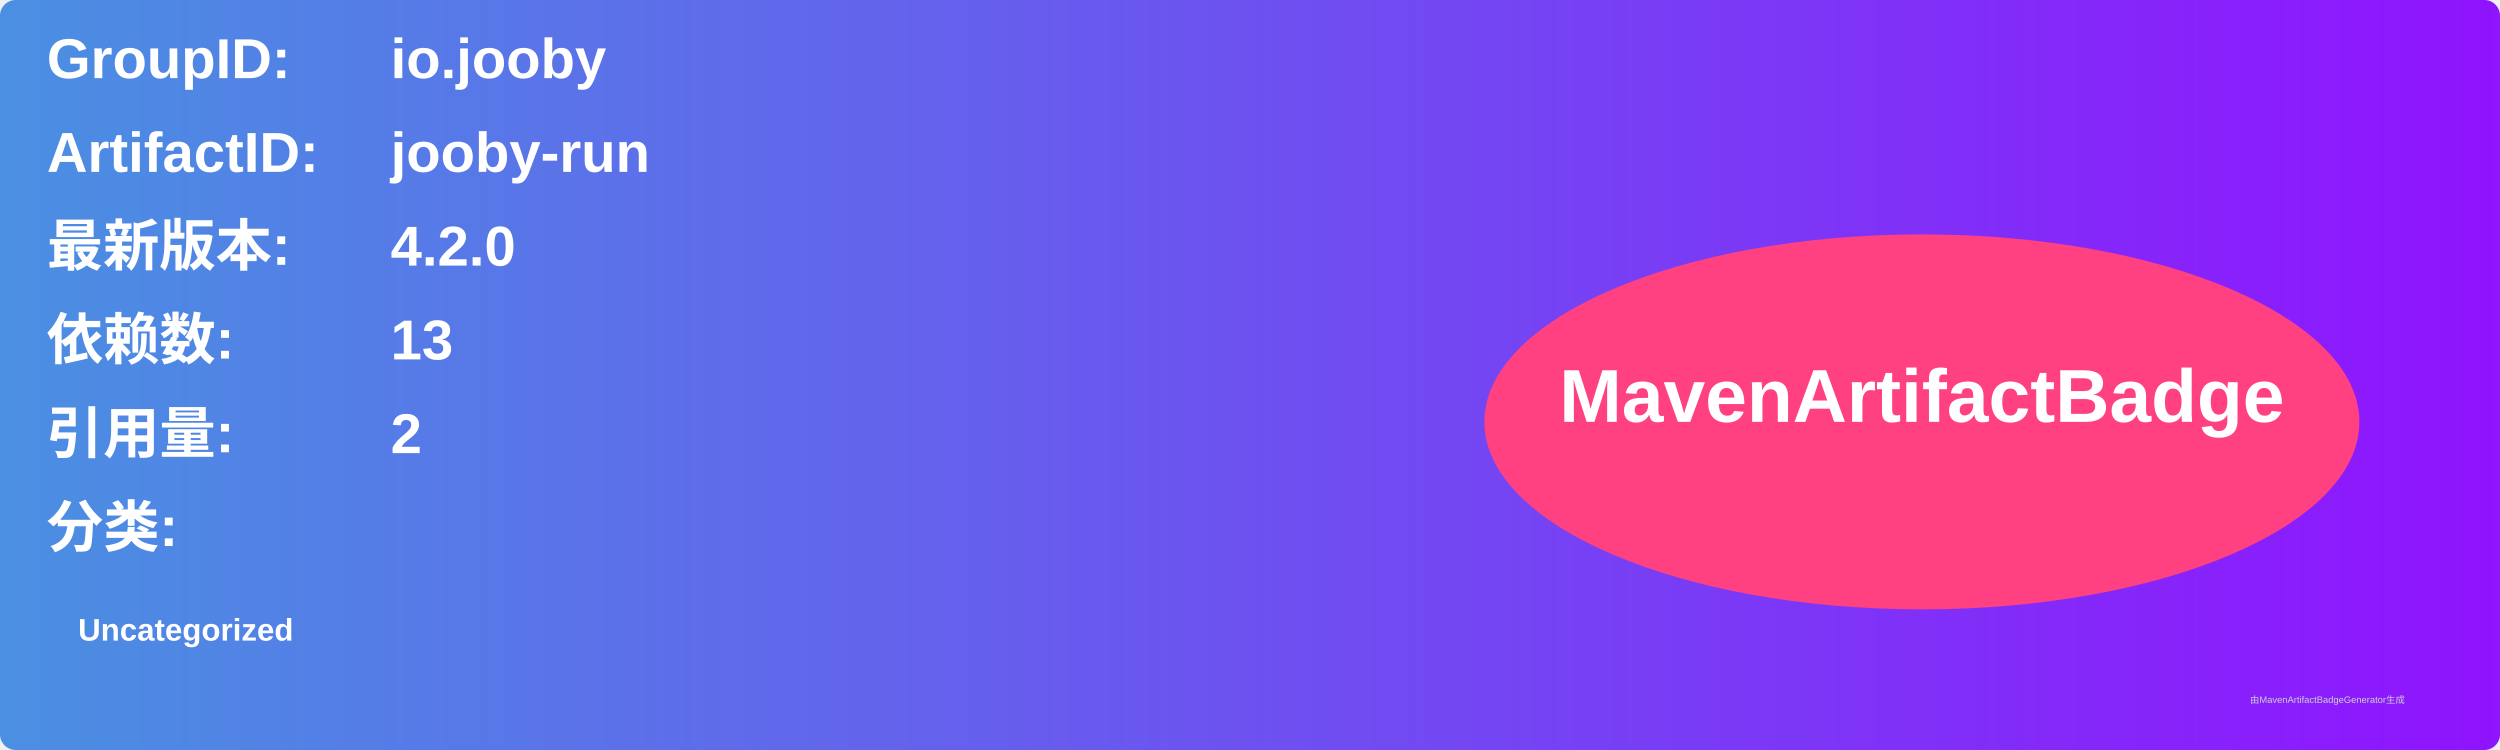
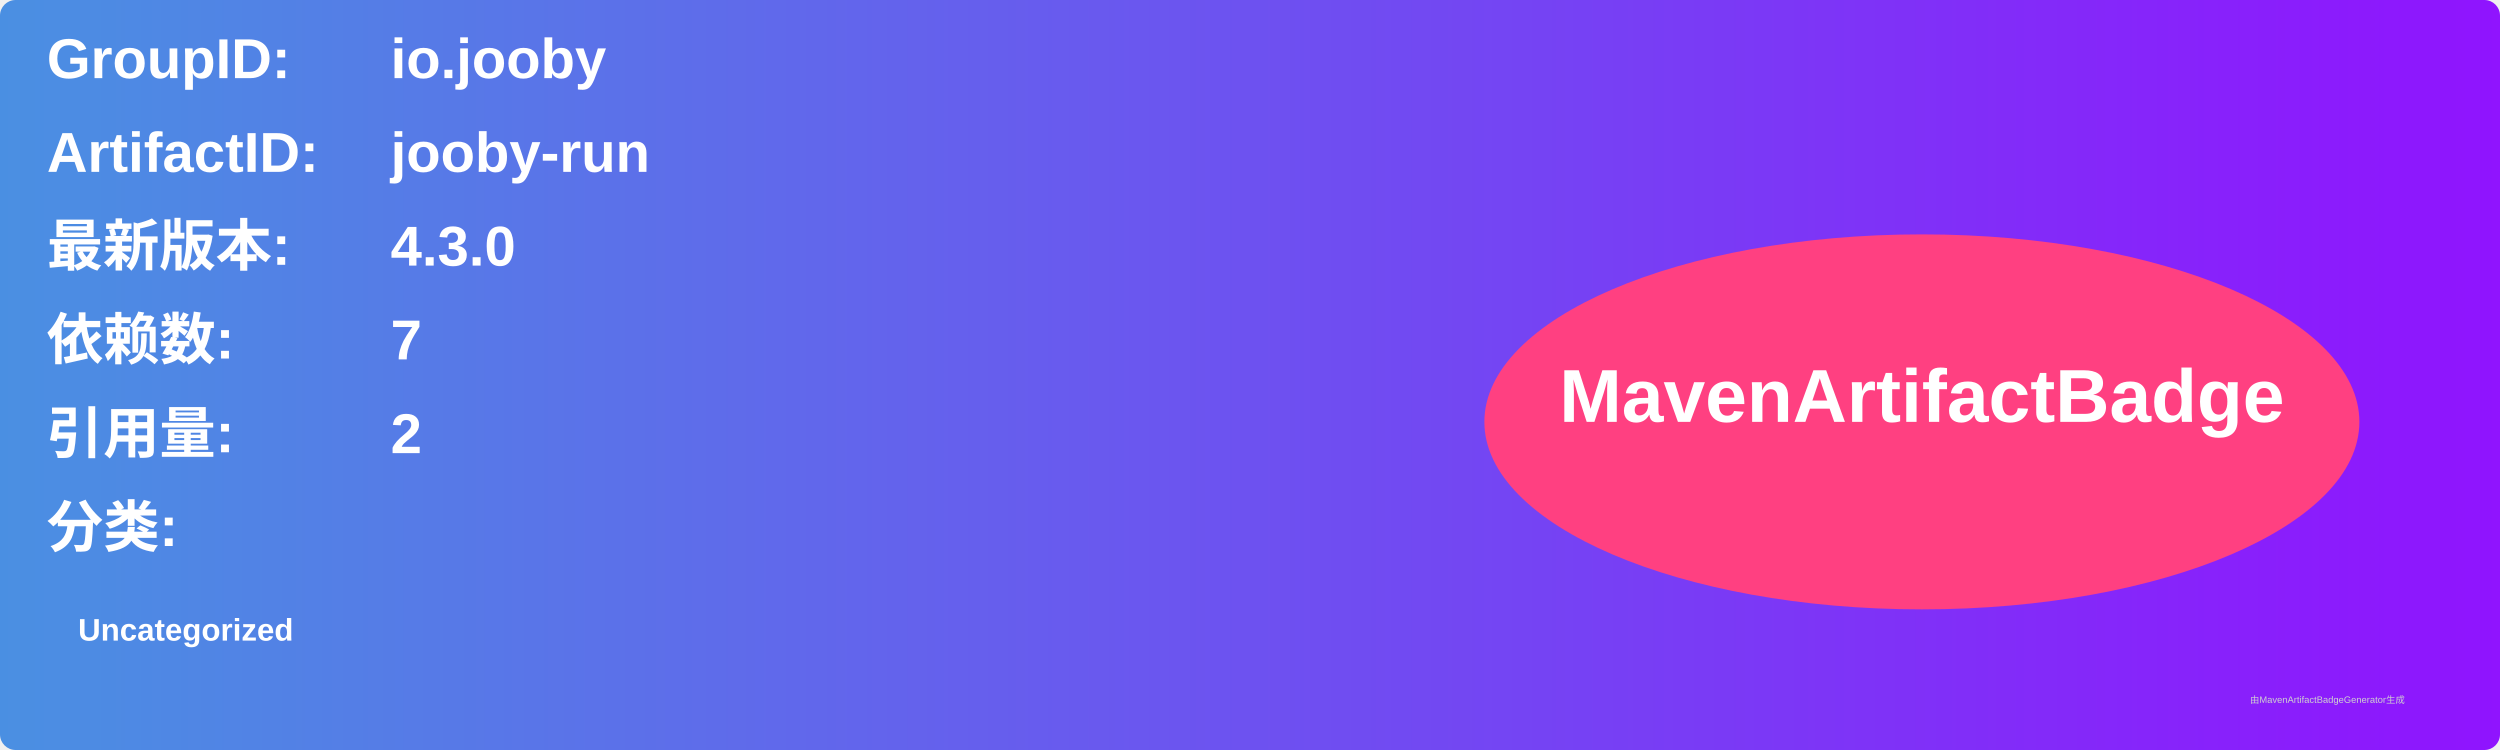
<svg xmlns="http://www.w3.org/2000/svg" width="800" height="240" viewBox="0 0 800 240">
  <linearGradient id="grad" x1="0%" y1="0%" x2="100%" y2="0%">
    <stop offset="0%" stop-color="#4a90e2" />
    <stop offset="100%" stop-color="#9013fe" />
  </linearGradient>
  <rect width="100%" height="100%" rx="5" ry="5" fill="url(#grad)" />
  <g transform="translate(15, 15)">
    <text x="0" y="10" font-family="Arial" font-size="18" fill="white" font-weight="bold" width="260">GroupID:</text>
    <text x="110" y="10" font-family="Arial" font-size="18" fill="white" font-weight="bold" width="460">io.jooby</text>
    <text x="0" y="40" font-family="Arial" font-size="18" fill="white" font-weight="bold" width="260">ArtifactID:</text>
    <text x="110" y="40" font-family="Arial" font-size="18" fill="white" font-weight="bold" width="460">jooby-run</text>
    <text x="0" y="70" font-family="Arial" font-size="18" fill="white" font-weight="bold">最新版本:</text>
    <text x="110" y="70" font-family="Arial" font-size="18" fill="white" font-weight="bold">
-       <tspan font-weight="bold">4.2.0</tspan>
+       <tspan font-weight="bold">4.3.0</tspan>
    </text>
    <text x="0" y="100" font-family="Arial" font-size="18" fill="white" font-weight="bold">依赖数: </text>
    <text x="110" y="100" font-family="Arial" font-size="18" fill="white">
-       <tspan font-weight="bold">13</tspan>
+       <tspan font-weight="bold">7</tspan>
    </text>
    <text x="0" y="130" font-family="Arial" font-size="18" fill="white" font-weight="bold">引用量: </text>
    <text x="110" y="130" font-family="Arial" font-size="18" fill="white">
      <tspan font-weight="bold">2</tspan>
    </text>
    <text x="0" y="160" font-family="Arial" font-size="18" fill="white" font-weight="bold">分类:</text>
    <text x="10" y="190" font-family="Arial" font-size="10" fill="white">
      <tspan font-weight="bold">Uncategorized</tspan>
    </text>
    <ellipse cx="600" cy="120" rx="140" ry="60" fill="#ff4081" />
    <text x="600" y="120" text-anchor="middle" font-family="Arial" font-size="24" fill="white" font-weight="bold">MavenArtifactBadge</text>
  </g>
  <text x="720" y="225" font-family="Arial" font-size="3" fill="#d0d0d0">由MavenArtifactBadgeGenerator生成</text>
</svg>
